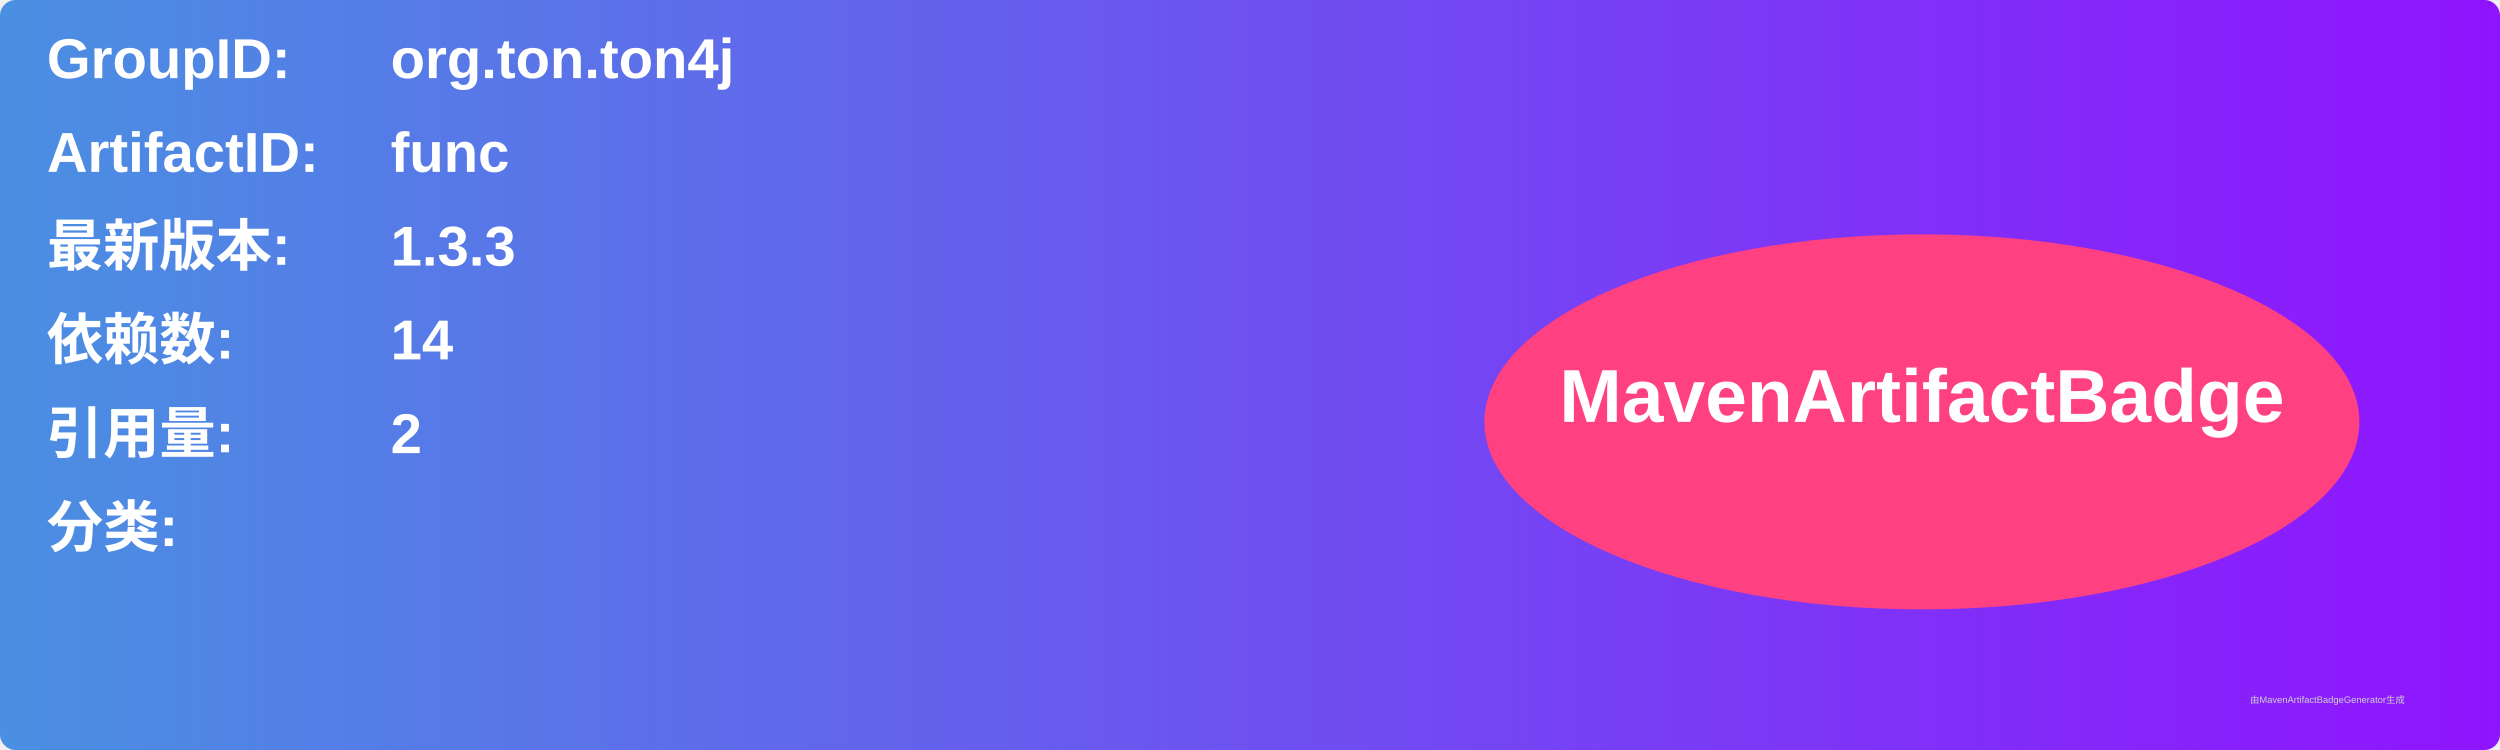
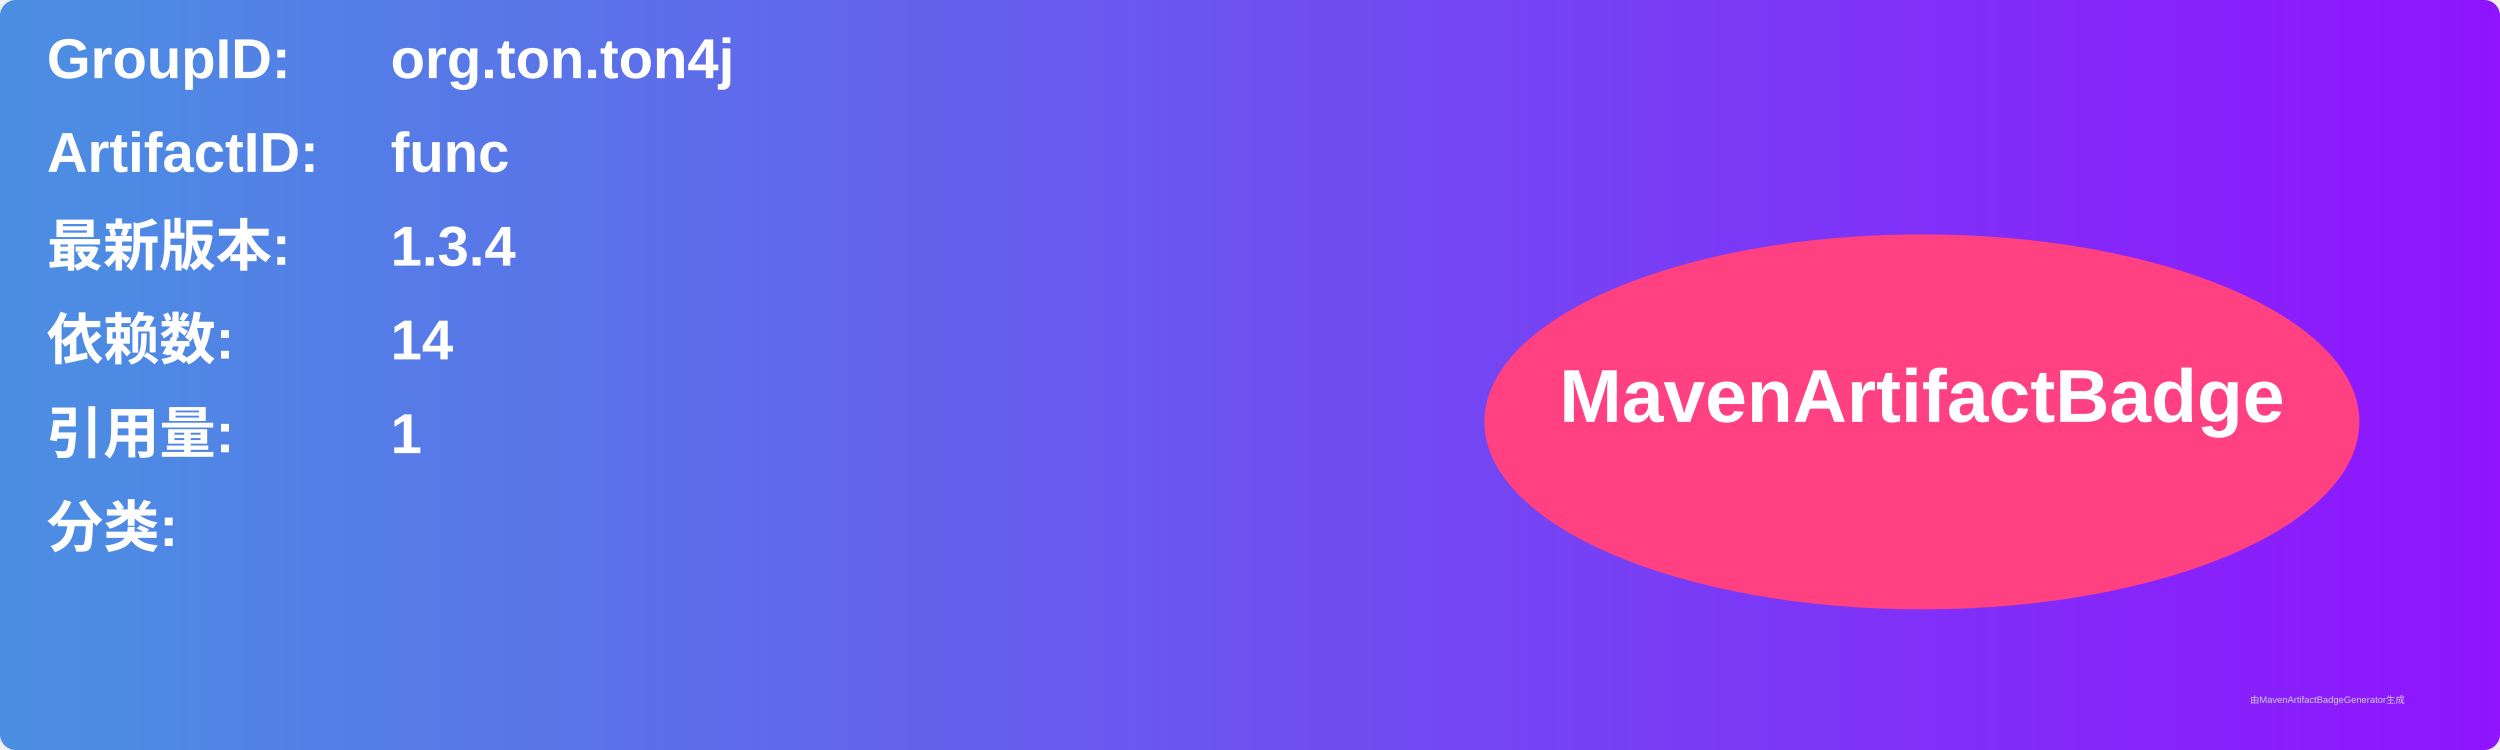
<svg xmlns="http://www.w3.org/2000/svg" width="800" height="240" viewBox="0 0 800 240">
  <linearGradient id="grad" x1="0%" y1="0%" x2="100%" y2="0%">
    <stop offset="0%" stop-color="#4a90e2" />
    <stop offset="100%" stop-color="#9013fe" />
  </linearGradient>
  <rect width="100%" height="100%" rx="5" ry="5" fill="url(#grad)" />
  <g transform="translate(15, 15)">
    <text x="0" y="10" font-family="Arial" font-size="18" fill="white" font-weight="bold" width="260">GroupID:</text>
    <text x="110" y="10" font-family="Arial" font-size="18" fill="white" font-weight="bold" width="460">org.ton.ton4j</text>
    <text x="0" y="40" font-family="Arial" font-size="18" fill="white" font-weight="bold" width="260">ArtifactID:</text>
    <text x="110" y="40" font-family="Arial" font-size="18" fill="white" font-weight="bold" width="460">func</text>
    <text x="0" y="70" font-family="Arial" font-size="18" fill="white" font-weight="bold">最新版本:</text>
    <text x="110" y="70" font-family="Arial" font-size="18" fill="white" font-weight="bold">
-       <tspan font-weight="bold">1.3.3</tspan>
+       <tspan font-weight="bold">1.3.4</tspan>
    </text>
    <text x="0" y="100" font-family="Arial" font-size="18" fill="white" font-weight="bold">依赖数: </text>
    <text x="110" y="100" font-family="Arial" font-size="18" fill="white">
      <tspan font-weight="bold">14</tspan>
    </text>
    <text x="0" y="130" font-family="Arial" font-size="18" fill="white" font-weight="bold">引用量: </text>
    <text x="110" y="130" font-family="Arial" font-size="18" fill="white">
-       <tspan font-weight="bold">2</tspan>
+       <tspan font-weight="bold">1</tspan>
    </text>
    <text x="0" y="160" font-family="Arial" font-size="18" fill="white" font-weight="bold">分类:</text>
    <text x="10" y="190" font-family="Arial" font-size="10" fill="white">
      <tspan font-weight="bold" />
    </text>
    <ellipse cx="600" cy="120" rx="140" ry="60" fill="#ff4081" />
    <text x="600" y="120" text-anchor="middle" font-family="Arial" font-size="24" fill="white" font-weight="bold">MavenArtifactBadge</text>
  </g>
  <text x="720" y="225" font-family="Arial" font-size="3" fill="#d0d0d0">由MavenArtifactBadgeGenerator生成</text>
</svg>
